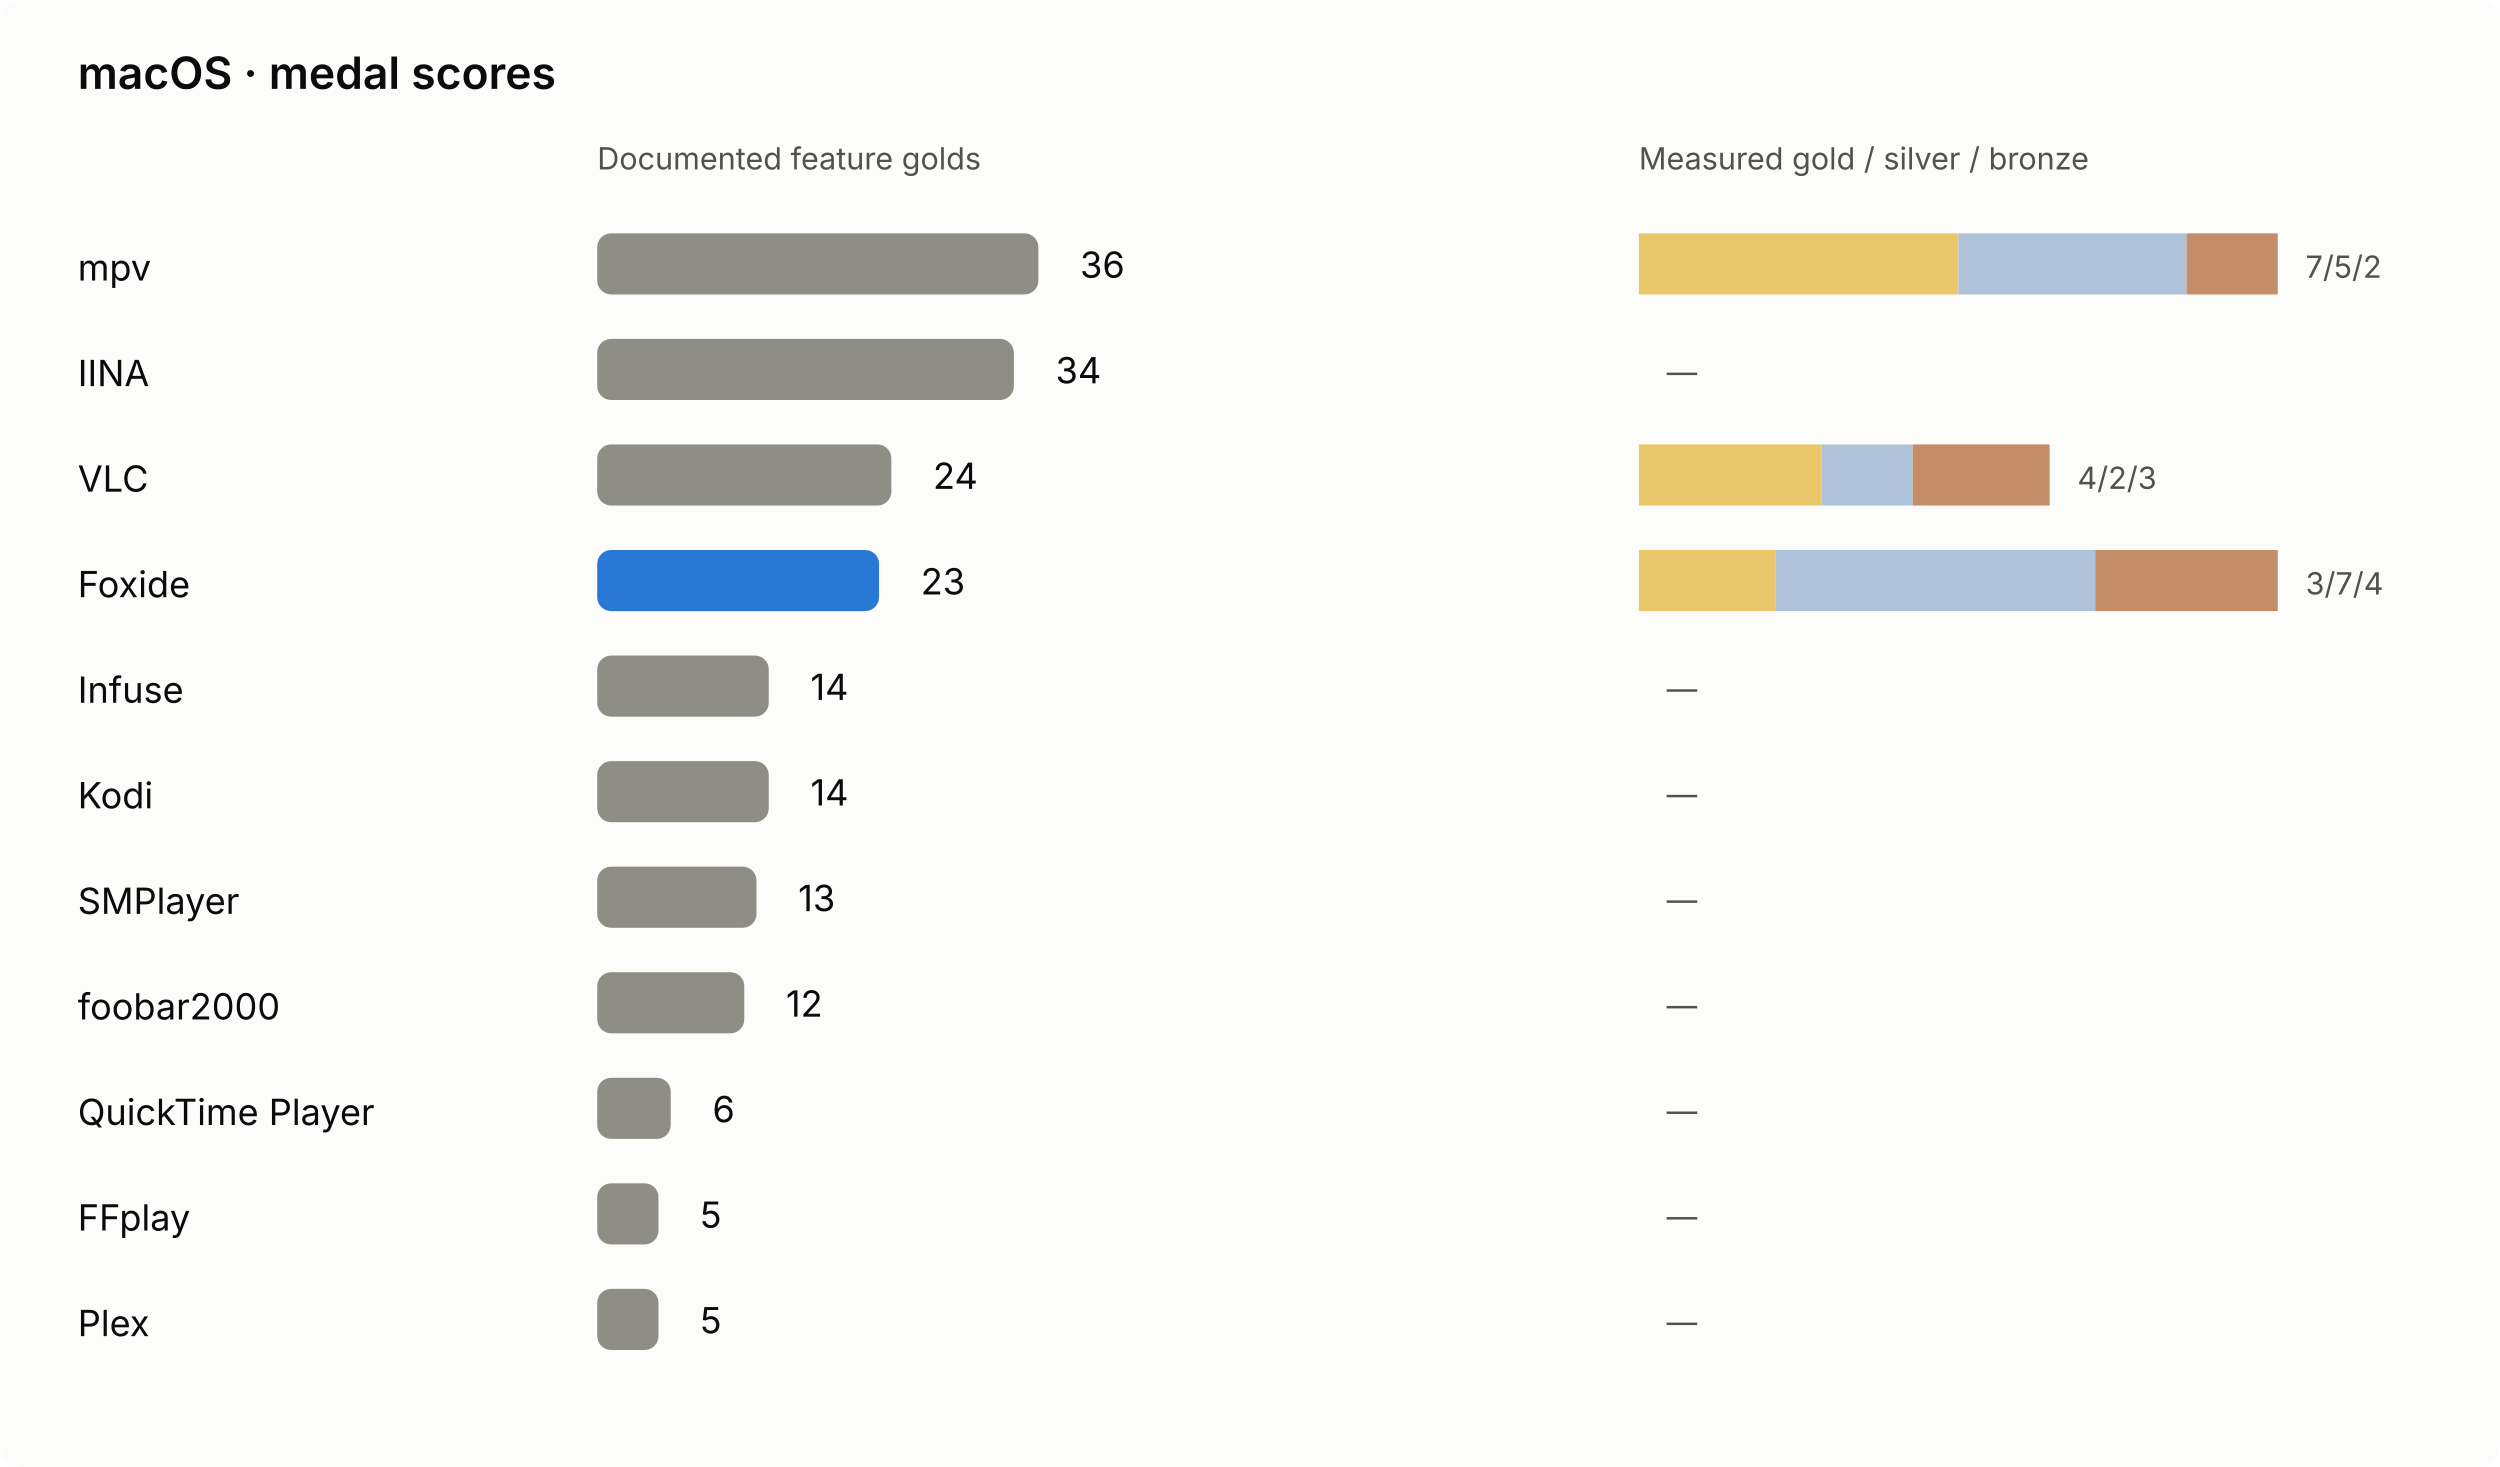
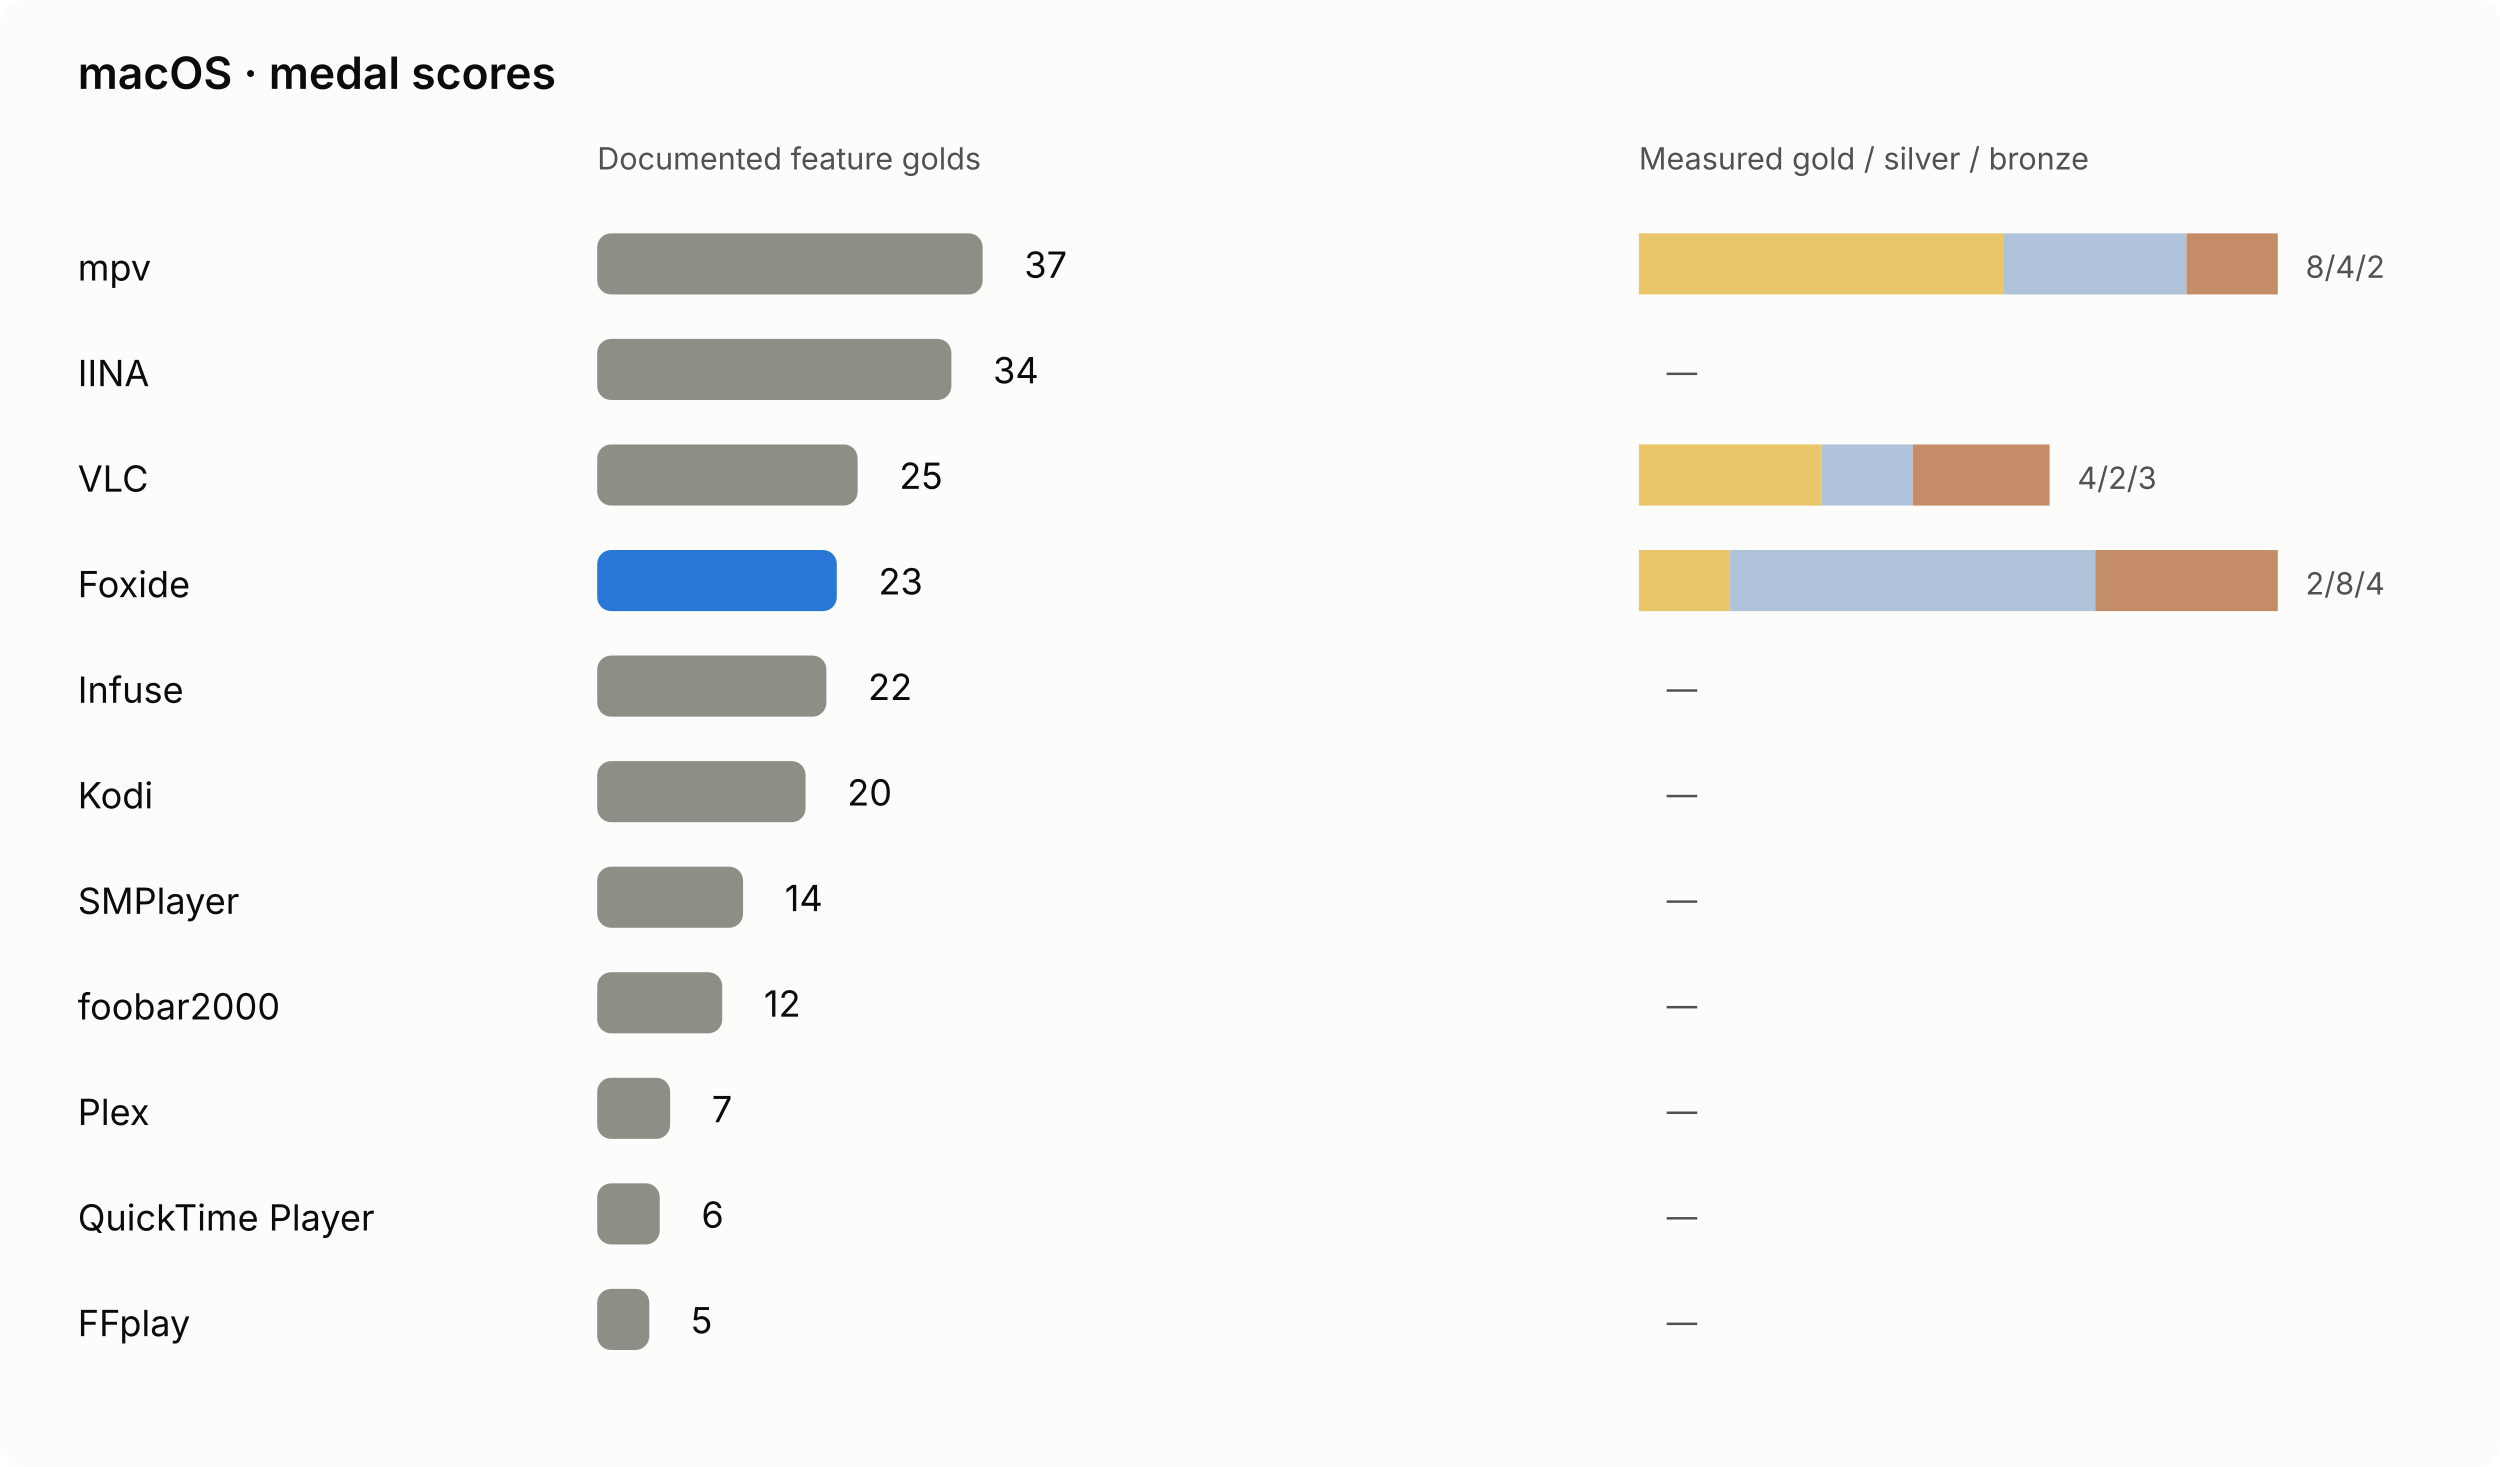
<svg xmlns="http://www.w3.org/2000/svg" viewBox="0 0 900 528" role="img" aria-labelledby="macos-chart-title macos-chart-desc">
  <rect width="900" height="528" rx="8" class="bg" />
  <style>text{font:13px system-ui,-apple-system,'Segoe UI',sans-serif;fill:#0b0b0b}.sub{fill:#52514e;font-size:11px}.title{font-size:16px;font-weight:600}.bg{fill:#fcfcfb}.bar{fill:#8f8e86}.foxide{fill:#2a78d6}.winner{font-weight:700}@media(prefers-color-scheme:dark){.bg{fill:#1a1a19}text{fill:#f0efec}.sub{fill:#c3c2b7}.foxide{fill:#3987e5}}</style>
  <g>
    <text class="title" x="28" y="32" font-size="22">macOS · medal scores</text>
    <text x="215" y="61" font-size="12" class="sub">Documented feature golds</text>
    <text x="590" y="61" font-size="12" class="sub">Measured gold / silver / bronze</text>
    <text x="28" y="101" font-size="12">mpv</text>
-     <rect x="215" y="84" width="158.82" height="22" rx="5" fill="#8f8e86" />
-     <text x="388.82" y="100" font-size="13">36</text>
-     <rect x="590.00" y="84" width="115.00" height="22" fill="#e9c669" />
-     <rect x="705.00" y="84" width="82.14" height="22" fill="#aec3d9" />
+     <rect x="215" y="84" width="138.75" height="22" rx="5" fill="#8f8e86" />
+     <text x="368.75" y="100" font-size="13">37</text>
+     <rect x="590.00" y="84" width="131.43" height="22" fill="#e9c669" />
+     <rect x="721.43" y="84" width="65.71" height="22" fill="#aec3d9" />
    <rect x="787.14" y="84" width="32.86" height="22" fill="#c58c68" />
-     <text x="830.00" y="100" class="sub" font-size="12">7/5/2</text>
+     <text x="830.00" y="100" class="sub" font-size="12">8/4/2</text>
    <text x="28" y="139" font-size="12">IINA</text>
-     <rect x="215" y="122" width="150.00" height="22" rx="5" fill="#8f8e86" />
-     <text x="380.00" y="138" font-size="13">34</text>
+     <rect x="215" y="122" width="127.50" height="22" rx="5" fill="#8f8e86" />
+     <text x="357.50" y="138" font-size="13">34</text>
    <rect x="590.00" y="122" width="0.00" height="22" fill="#e9c669" />
    <rect x="590.00" y="122" width="0.00" height="22" fill="#aec3d9" />
    <rect x="590.00" y="122" width="0.00" height="22" fill="#c58c68" />
    <text x="600.00" y="138" class="sub" font-size="12">—</text>
    <text x="28" y="177" font-size="12">VLC</text>
-     <rect x="215" y="160" width="105.88" height="22" rx="5" fill="#8f8e86" />
-     <text x="335.88" y="176" font-size="13">24</text>
+     <rect x="215" y="160" width="93.75" height="22" rx="5" fill="#8f8e86" />
+     <text x="323.75" y="176" font-size="13">25</text>
    <rect x="590.00" y="160" width="65.71" height="22" fill="#e9c669" />
    <rect x="655.71" y="160" width="32.86" height="22" fill="#aec3d9" />
    <rect x="688.57" y="160" width="49.29" height="22" fill="#c58c68" />
    <text x="747.86" y="176" class="sub" font-size="12">4/2/3</text>
    <text x="28" y="215" font-size="12">Foxide</text>
-     <rect x="215" y="198" width="101.47" height="22" rx="5" fill="#2a78d6" />
-     <text x="331.47" y="214" font-size="13">23</text>
-     <rect x="590.00" y="198" width="49.29" height="22" fill="#e9c669" />
-     <rect x="639.29" y="198" width="115.00" height="22" fill="#aec3d9" />
+     <rect x="215" y="198" width="86.25" height="22" rx="5" fill="#2a78d6" />
+     <text x="316.25" y="214" font-size="13">23</text>
+     <rect x="590.00" y="198" width="32.86" height="22" fill="#e9c669" />
+     <rect x="622.86" y="198" width="131.43" height="22" fill="#aec3d9" />
    <rect x="754.29" y="198" width="65.71" height="22" fill="#c58c68" />
-     <text x="830.00" y="214" class="sub" font-size="12">3/7/4</text>
+     <text x="830.00" y="214" class="sub" font-size="12">2/8/4</text>
    <text x="28" y="253" font-size="12">Infuse</text>
-     <rect x="215" y="236" width="61.76" height="22" rx="5" fill="#8f8e86" />
-     <text x="291.76" y="252" font-size="13">14</text>
+     <rect x="215" y="236" width="82.50" height="22" rx="5" fill="#8f8e86" />
+     <text x="312.50" y="252" font-size="13">22</text>
    <rect x="590.00" y="236" width="0.00" height="22" fill="#e9c669" />
    <rect x="590.00" y="236" width="0.00" height="22" fill="#aec3d9" />
    <rect x="590.00" y="236" width="0.00" height="22" fill="#c58c68" />
    <text x="600.00" y="252" class="sub" font-size="12">—</text>
    <text x="28" y="291" font-size="12">Kodi</text>
-     <rect x="215" y="274" width="61.76" height="22" rx="5" fill="#8f8e86" />
-     <text x="291.76" y="290" font-size="13">14</text>
+     <rect x="215" y="274" width="75.00" height="22" rx="5" fill="#8f8e86" />
+     <text x="305.00" y="290" font-size="13">20</text>
    <rect x="590.00" y="274" width="0.00" height="22" fill="#e9c669" />
    <rect x="590.00" y="274" width="0.00" height="22" fill="#aec3d9" />
    <rect x="590.00" y="274" width="0.00" height="22" fill="#c58c68" />
    <text x="600.00" y="290" class="sub" font-size="12">—</text>
    <text x="28" y="329" font-size="12">SMPlayer</text>
-     <rect x="215" y="312" width="57.35" height="22" rx="5" fill="#8f8e86" />
-     <text x="287.35" y="328" font-size="13">13</text>
+     <rect x="215" y="312" width="52.50" height="22" rx="5" fill="#8f8e86" />
+     <text x="282.50" y="328" font-size="13">14</text>
    <rect x="590.00" y="312" width="0.00" height="22" fill="#e9c669" />
    <rect x="590.00" y="312" width="0.00" height="22" fill="#aec3d9" />
    <rect x="590.00" y="312" width="0.00" height="22" fill="#c58c68" />
    <text x="600.00" y="328" class="sub" font-size="12">—</text>
    <text x="28" y="367" font-size="12">foobar2000</text>
-     <rect x="215" y="350" width="52.94" height="22" rx="5" fill="#8f8e86" />
-     <text x="282.94" y="366" font-size="13">12</text>
+     <rect x="215" y="350" width="45.00" height="22" rx="5" fill="#8f8e86" />
+     <text x="275.00" y="366" font-size="13">12</text>
    <rect x="590.00" y="350" width="0.00" height="22" fill="#e9c669" />
    <rect x="590.00" y="350" width="0.00" height="22" fill="#aec3d9" />
    <rect x="590.00" y="350" width="0.00" height="22" fill="#c58c68" />
    <text x="600.00" y="366" class="sub" font-size="12">—</text>
-     <text x="28" y="405" font-size="12">QuickTime Player</text>
-     <rect x="215" y="388" width="26.47" height="22" rx="5" fill="#8f8e86" />
-     <text x="256.47" y="404" font-size="13">6</text>
+     <text x="28" y="405" font-size="12">Plex</text>
+     <rect x="215" y="388" width="26.25" height="22" rx="5" fill="#8f8e86" />
+     <text x="256.25" y="404" font-size="13">7</text>
    <rect x="590.00" y="388" width="0.00" height="22" fill="#e9c669" />
    <rect x="590.00" y="388" width="0.00" height="22" fill="#aec3d9" />
    <rect x="590.00" y="388" width="0.00" height="22" fill="#c58c68" />
    <text x="600.00" y="404" class="sub" font-size="12">—</text>
-     <text x="28" y="443" font-size="12">FFplay</text>
-     <rect x="215" y="426" width="22.06" height="22" rx="5" fill="#8f8e86" />
-     <text x="252.06" y="442" font-size="13">5</text>
+     <text x="28" y="443" font-size="12">QuickTime Player</text>
+     <rect x="215" y="426" width="22.50" height="22" rx="5" fill="#8f8e86" />
+     <text x="252.50" y="442" font-size="13">6</text>
    <rect x="590.00" y="426" width="0.00" height="22" fill="#e9c669" />
    <rect x="590.00" y="426" width="0.00" height="22" fill="#aec3d9" />
    <rect x="590.00" y="426" width="0.00" height="22" fill="#c58c68" />
    <text x="600.00" y="442" class="sub" font-size="12">—</text>
-     <text x="28" y="481" font-size="12">Plex</text>
-     <rect x="215" y="464" width="22.06" height="22" rx="5" fill="#8f8e86" />
-     <text x="252.06" y="480" font-size="13">5</text>
+     <text x="28" y="481" font-size="12">FFplay</text>
+     <rect x="215" y="464" width="18.75" height="22" rx="5" fill="#8f8e86" />
+     <text x="248.75" y="480" font-size="13">5</text>
    <rect x="590.00" y="464" width="0.00" height="22" fill="#e9c669" />
    <rect x="590.00" y="464" width="0.00" height="22" fill="#aec3d9" />
    <rect x="590.00" y="464" width="0.00" height="22" fill="#c58c68" />
    <text x="600.00" y="480" class="sub" font-size="12">—</text>
  </g>
</svg>
